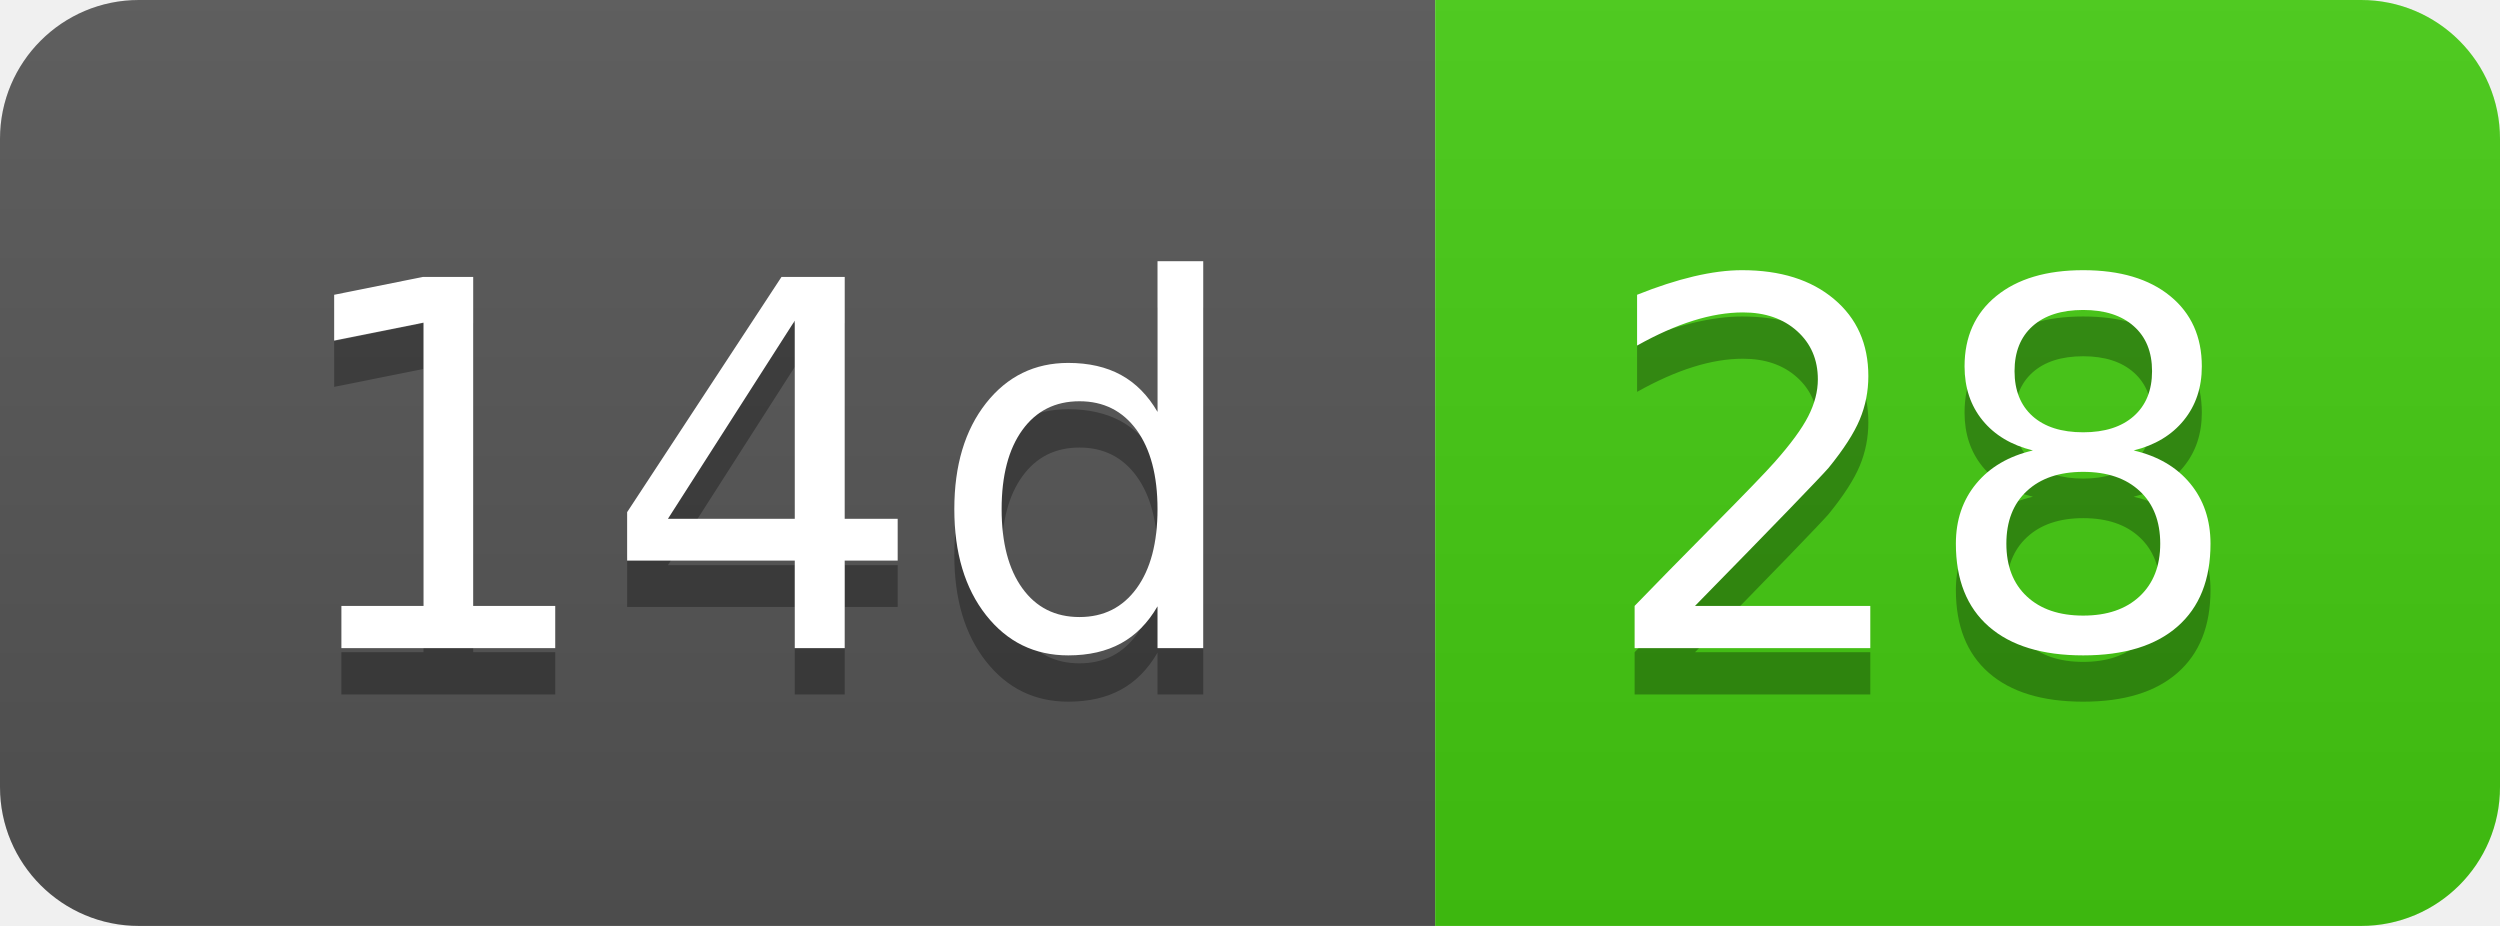
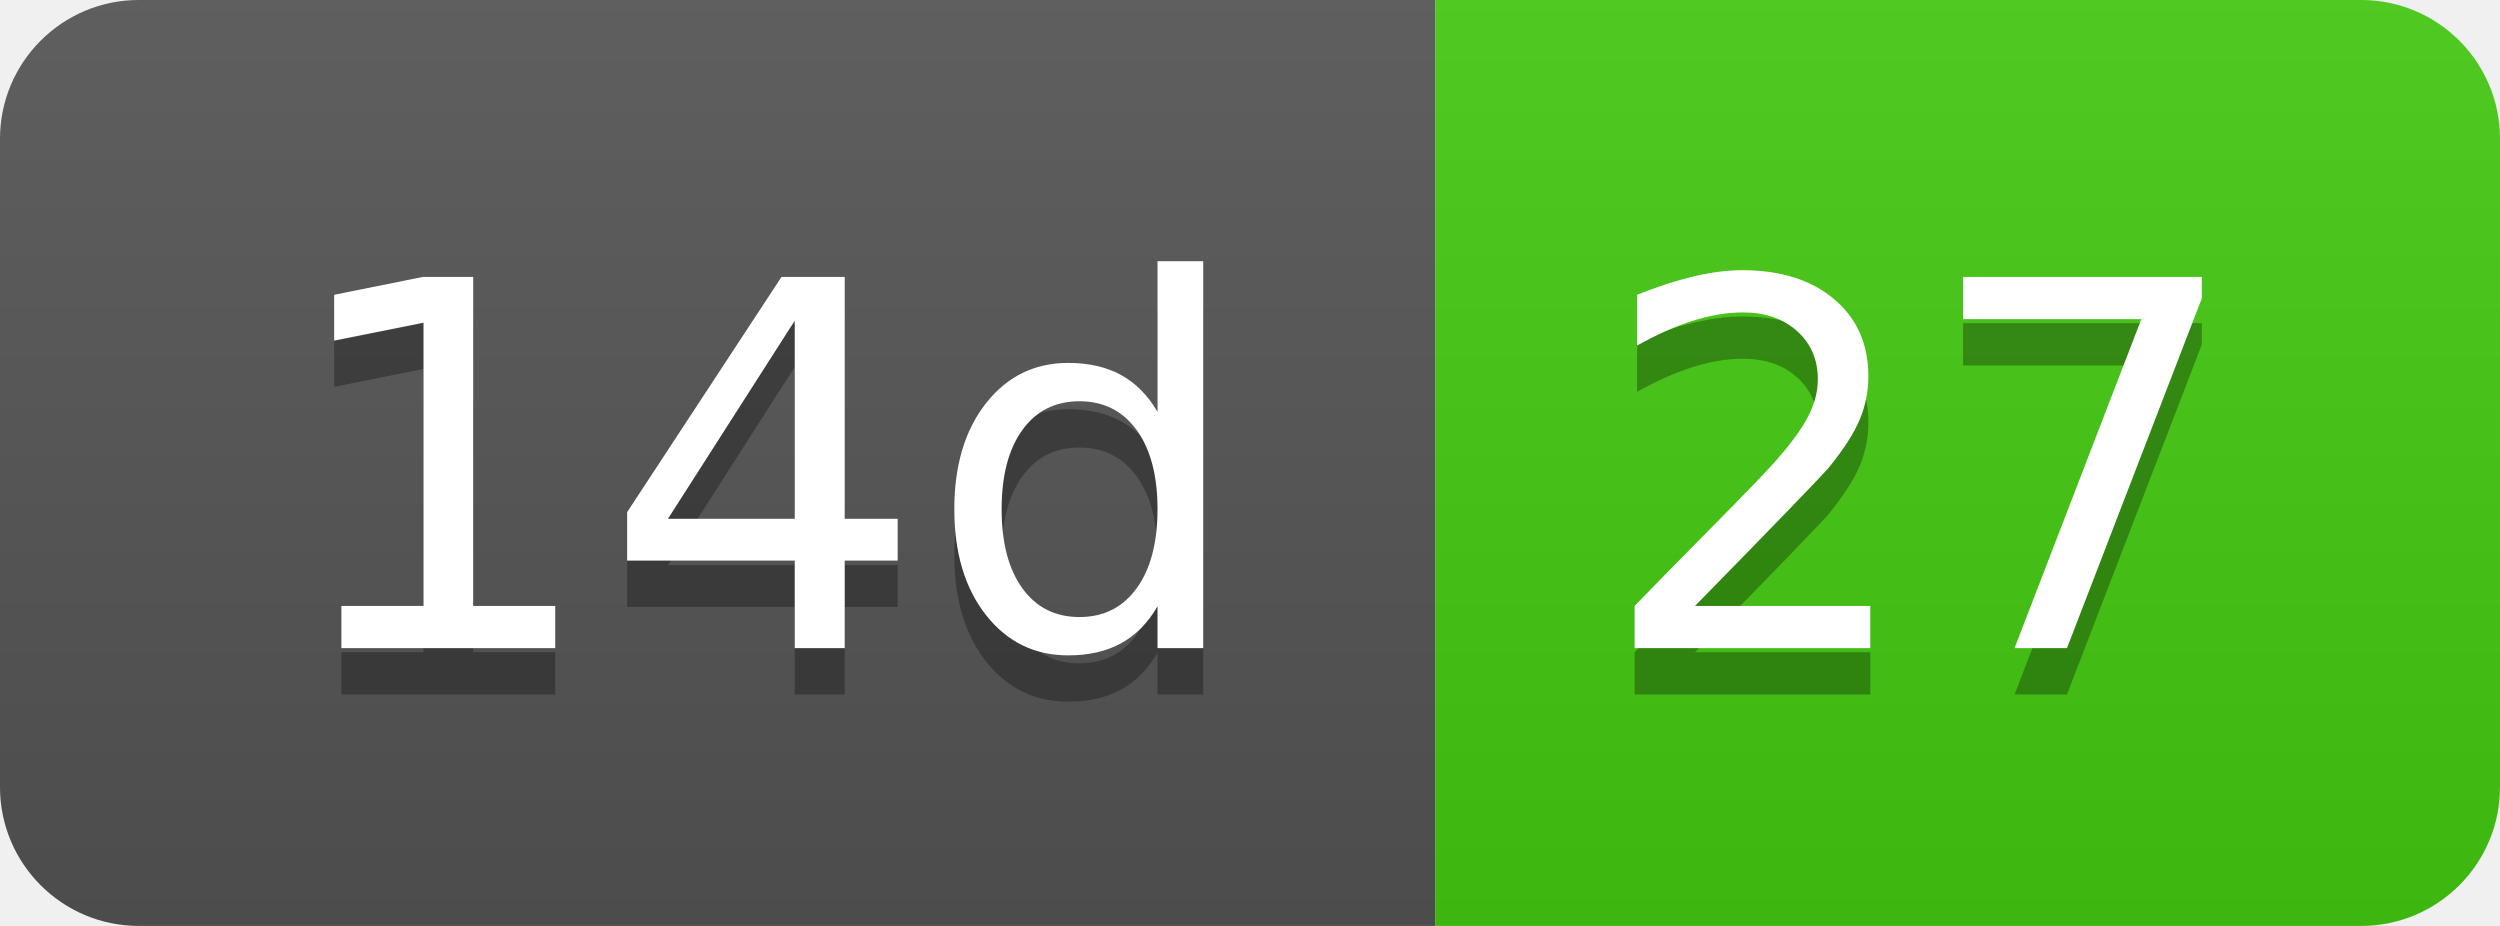
- <svg xmlns="http://www.w3.org/2000/svg" width="54" height="20" role="img" aria-label="14d: 28">
+ <svg xmlns="http://www.w3.org/2000/svg" width="54" height="20" role="img" aria-label="14d: 27">
  <linearGradient id="s" x2="0" y2="100%">
    <stop offset="0" stop-color="#bbb" stop-opacity=".1" />
    <stop offset="1" stop-opacity=".1" />
  </linearGradient>
  <clipPath id="r">
    <rect width="54" height="20" rx="3" fill="#fff" />
  </clipPath>
  <g clip-path="url(#r)">
    <rect width="31" height="20" fill="#555" />
    <rect x="31" width="23" height="20" fill="#4c1" />
    <rect width="54" height="20" fill="url(#s)" />
  </g>
  <g fill="#fff" text-anchor="middle" font-family="Verdana,Geneva,DejaVu Sans,sans-serif" text-rendering="geometricPrecision" font-size="110">
    <text aria-hidden="true" x="165" y="150" fill="#010101" fill-opacity=".3" transform="scale(.1)" textLength="210">14d</text>
    <text x="165" y="140" transform="scale(.1)" fill="#fff" textLength="210">14d</text>
-     <text aria-hidden="true" x="415" y="150" fill="#010101" fill-opacity=".3" transform="scale(.1)" textLength="130">28</text>
-     <text x="415" y="140" transform="scale(.1)" fill="#fff" textLength="130">28</text>
+     <text aria-hidden="true" x="415" y="150" fill="#010101" fill-opacity=".3" transform="scale(.1)" textLength="130">27</text>
+     <text x="415" y="140" transform="scale(.1)" fill="#fff" textLength="130">27</text>
  </g>
</svg>
